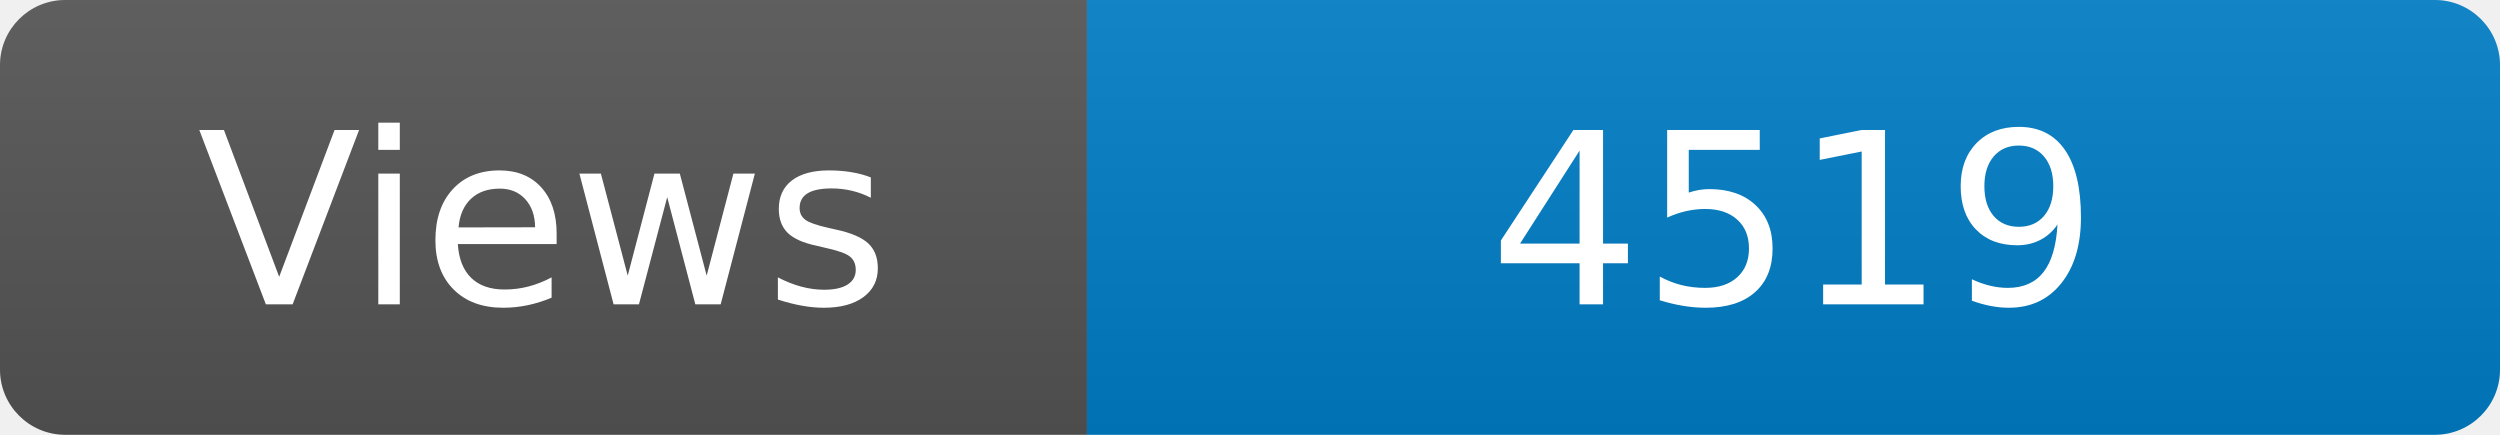
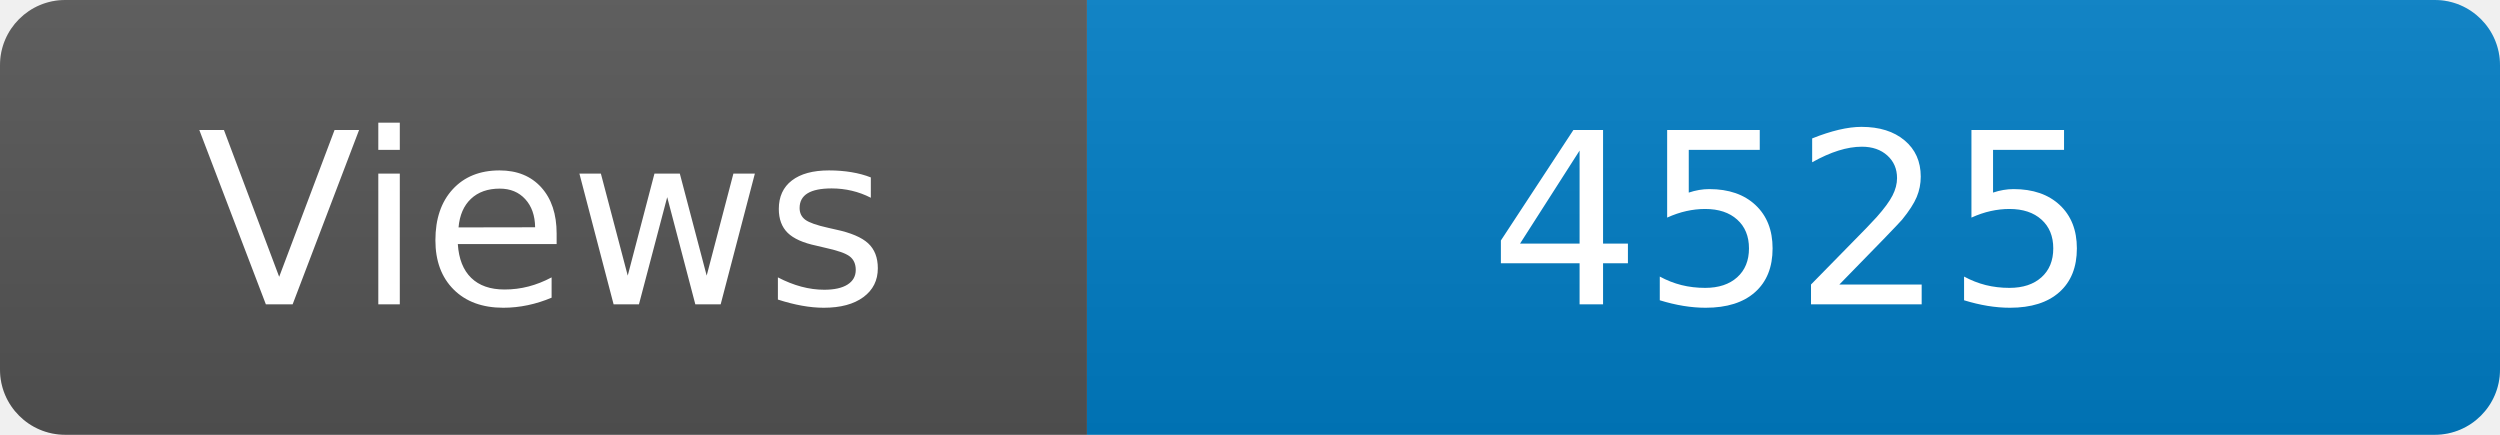
<svg xmlns="http://www.w3.org/2000/svg" width="115" height="20" role="img" aria-label="Maintained?: yes">
  <linearGradient id="s" x2="0" y2="100%">
    <stop offset="0" stop-color="#bbb" stop-opacity=".1" />
    <stop offset="1" stop-opacity=".1" />
  </linearGradient>
  <clipPath id="r">
    <rect width="115" height="20" rx="3" fill="#fff" />
  </clipPath>
  <g clip-path="url(#r)">
    <rect width="50" height="20" fill="#555" />
    <rect x="50" width="160" height="20" fill="#007ec6" />
    <rect width="115" height="20" fill="url(#s)" />
  </g>
  <g fill="#fff" text-anchor="middle" font-family="Verdana,Geneva,DejaVu Sans,sans-serif" font-size="110">
    <text x="250" y="140" transform="scale(.1)" fill="#fff">Views</text>
-     <text x="825" y="140" transform="scale(.1)" fill="#fff">4519</text>
+     <text x="825" y="140" transform="scale(.1)" fill="#fff">4525</text>
  </g>
</svg>
